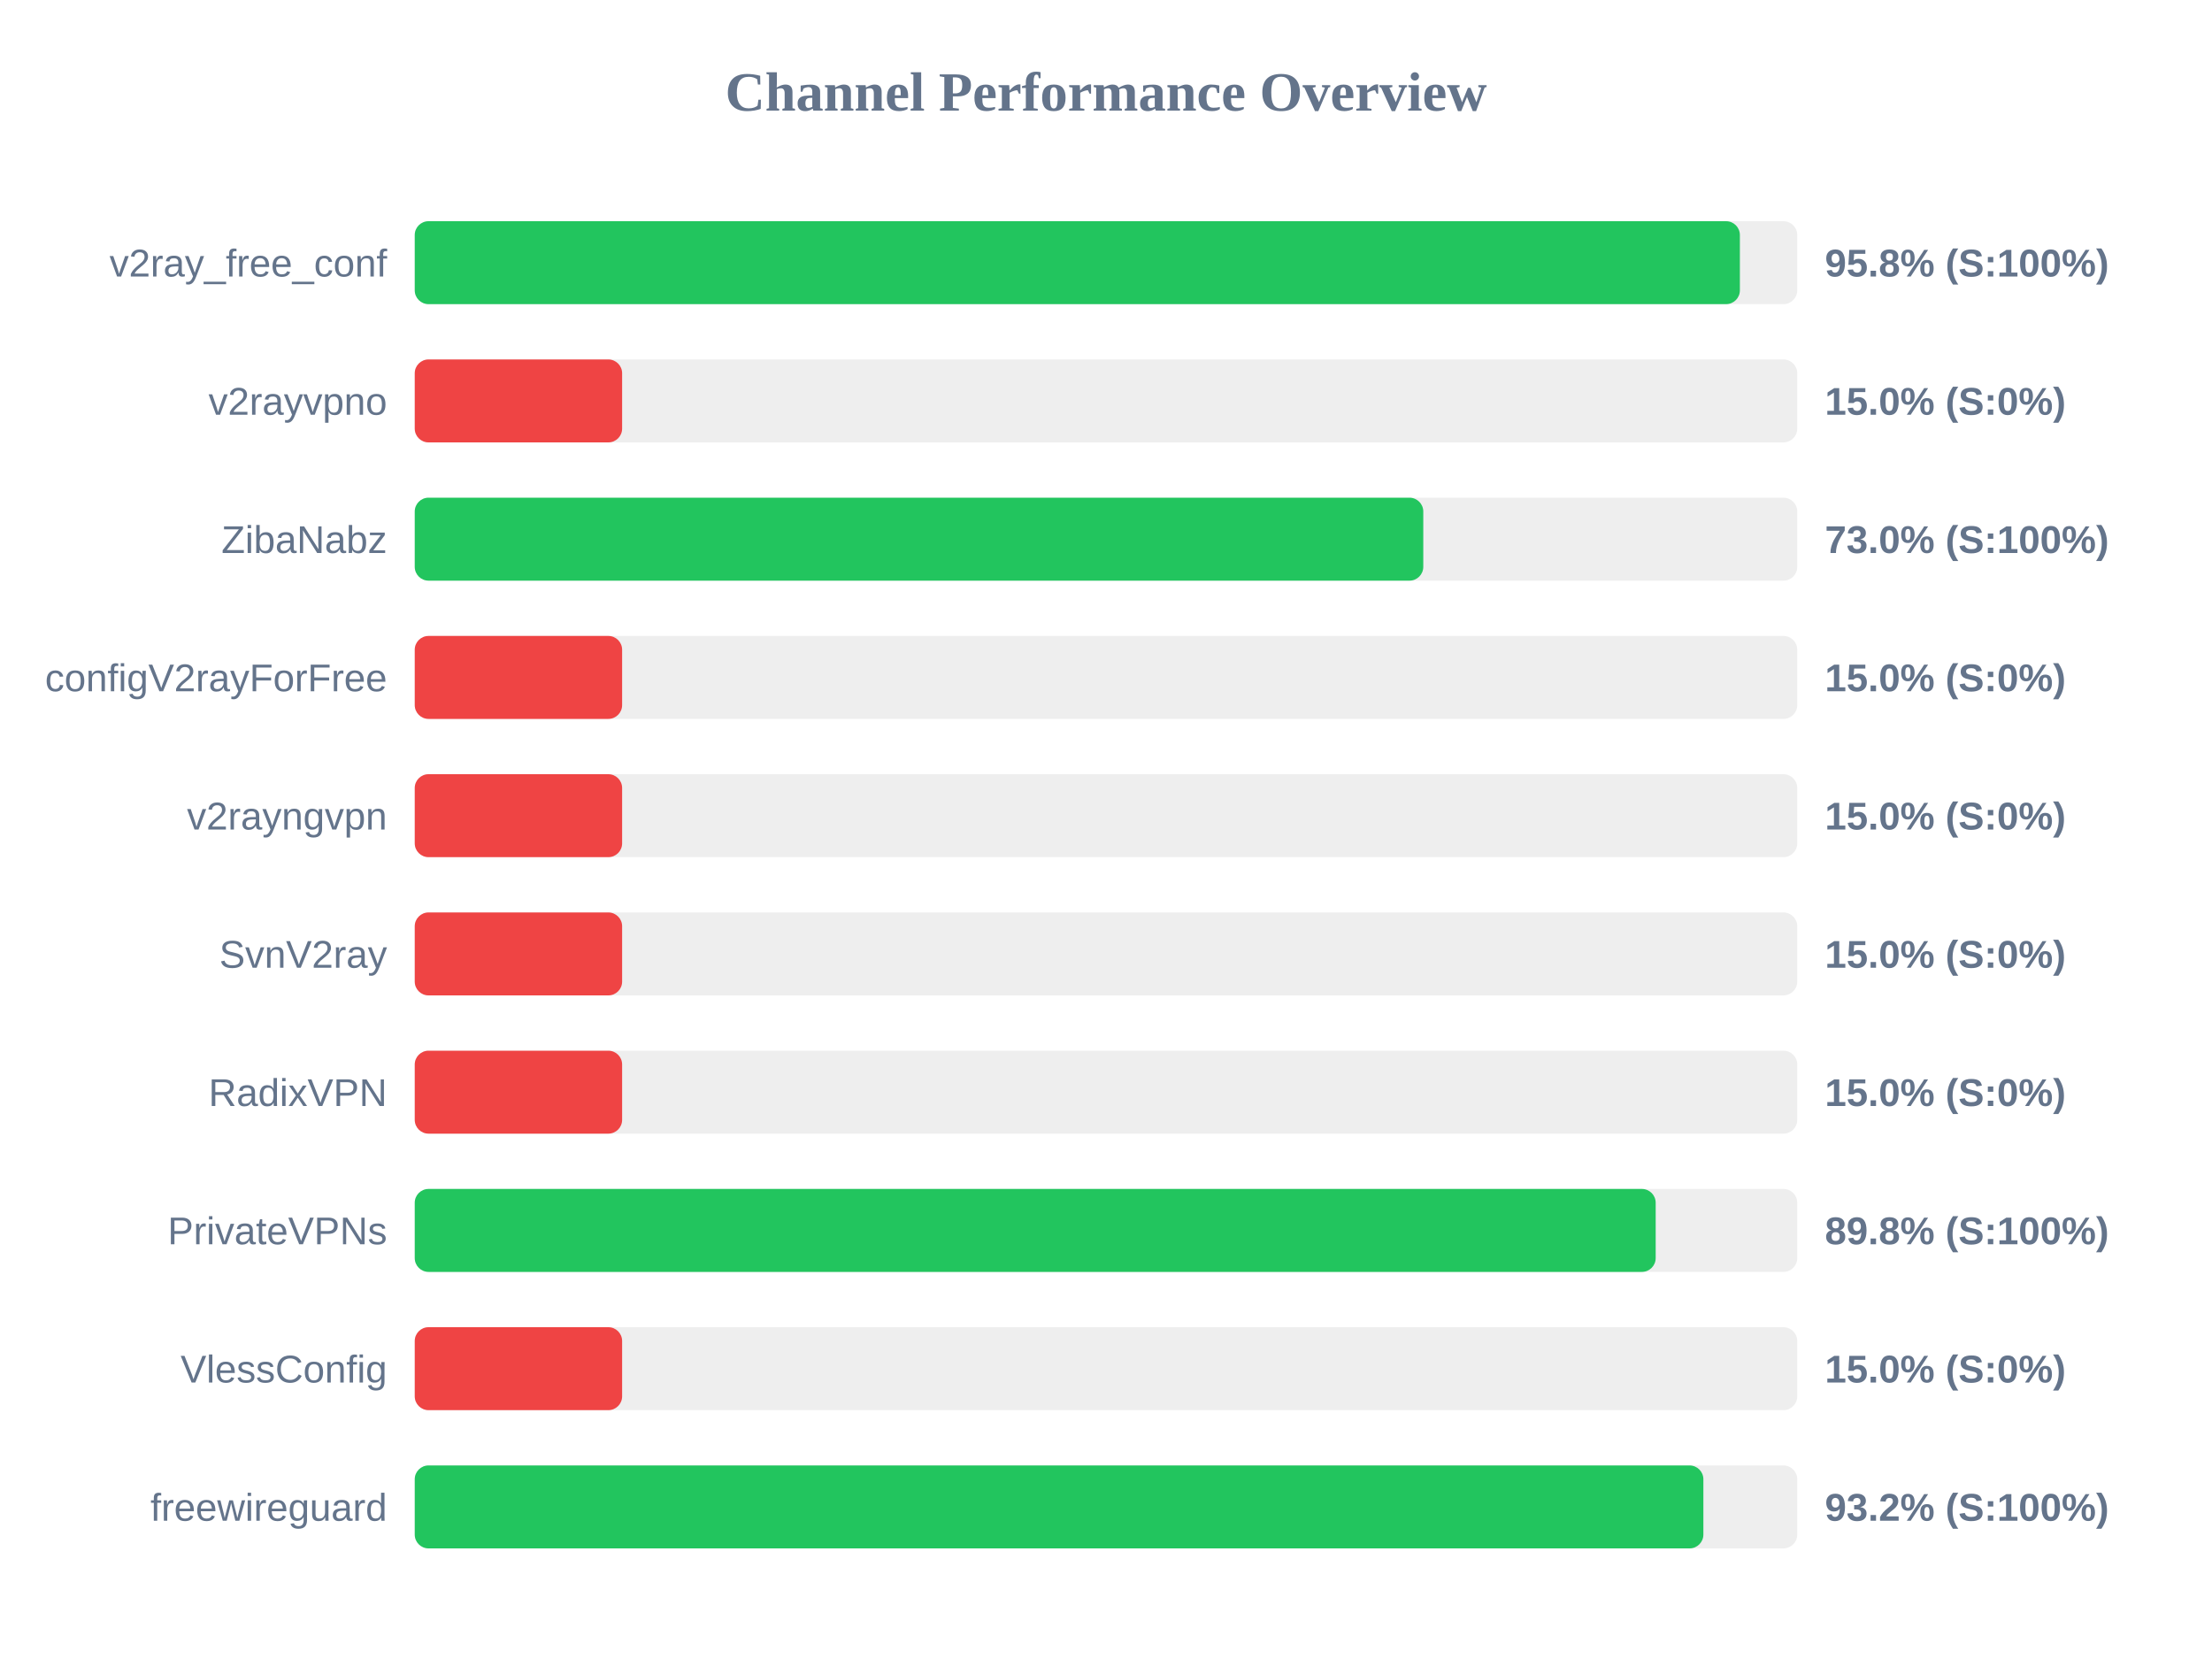
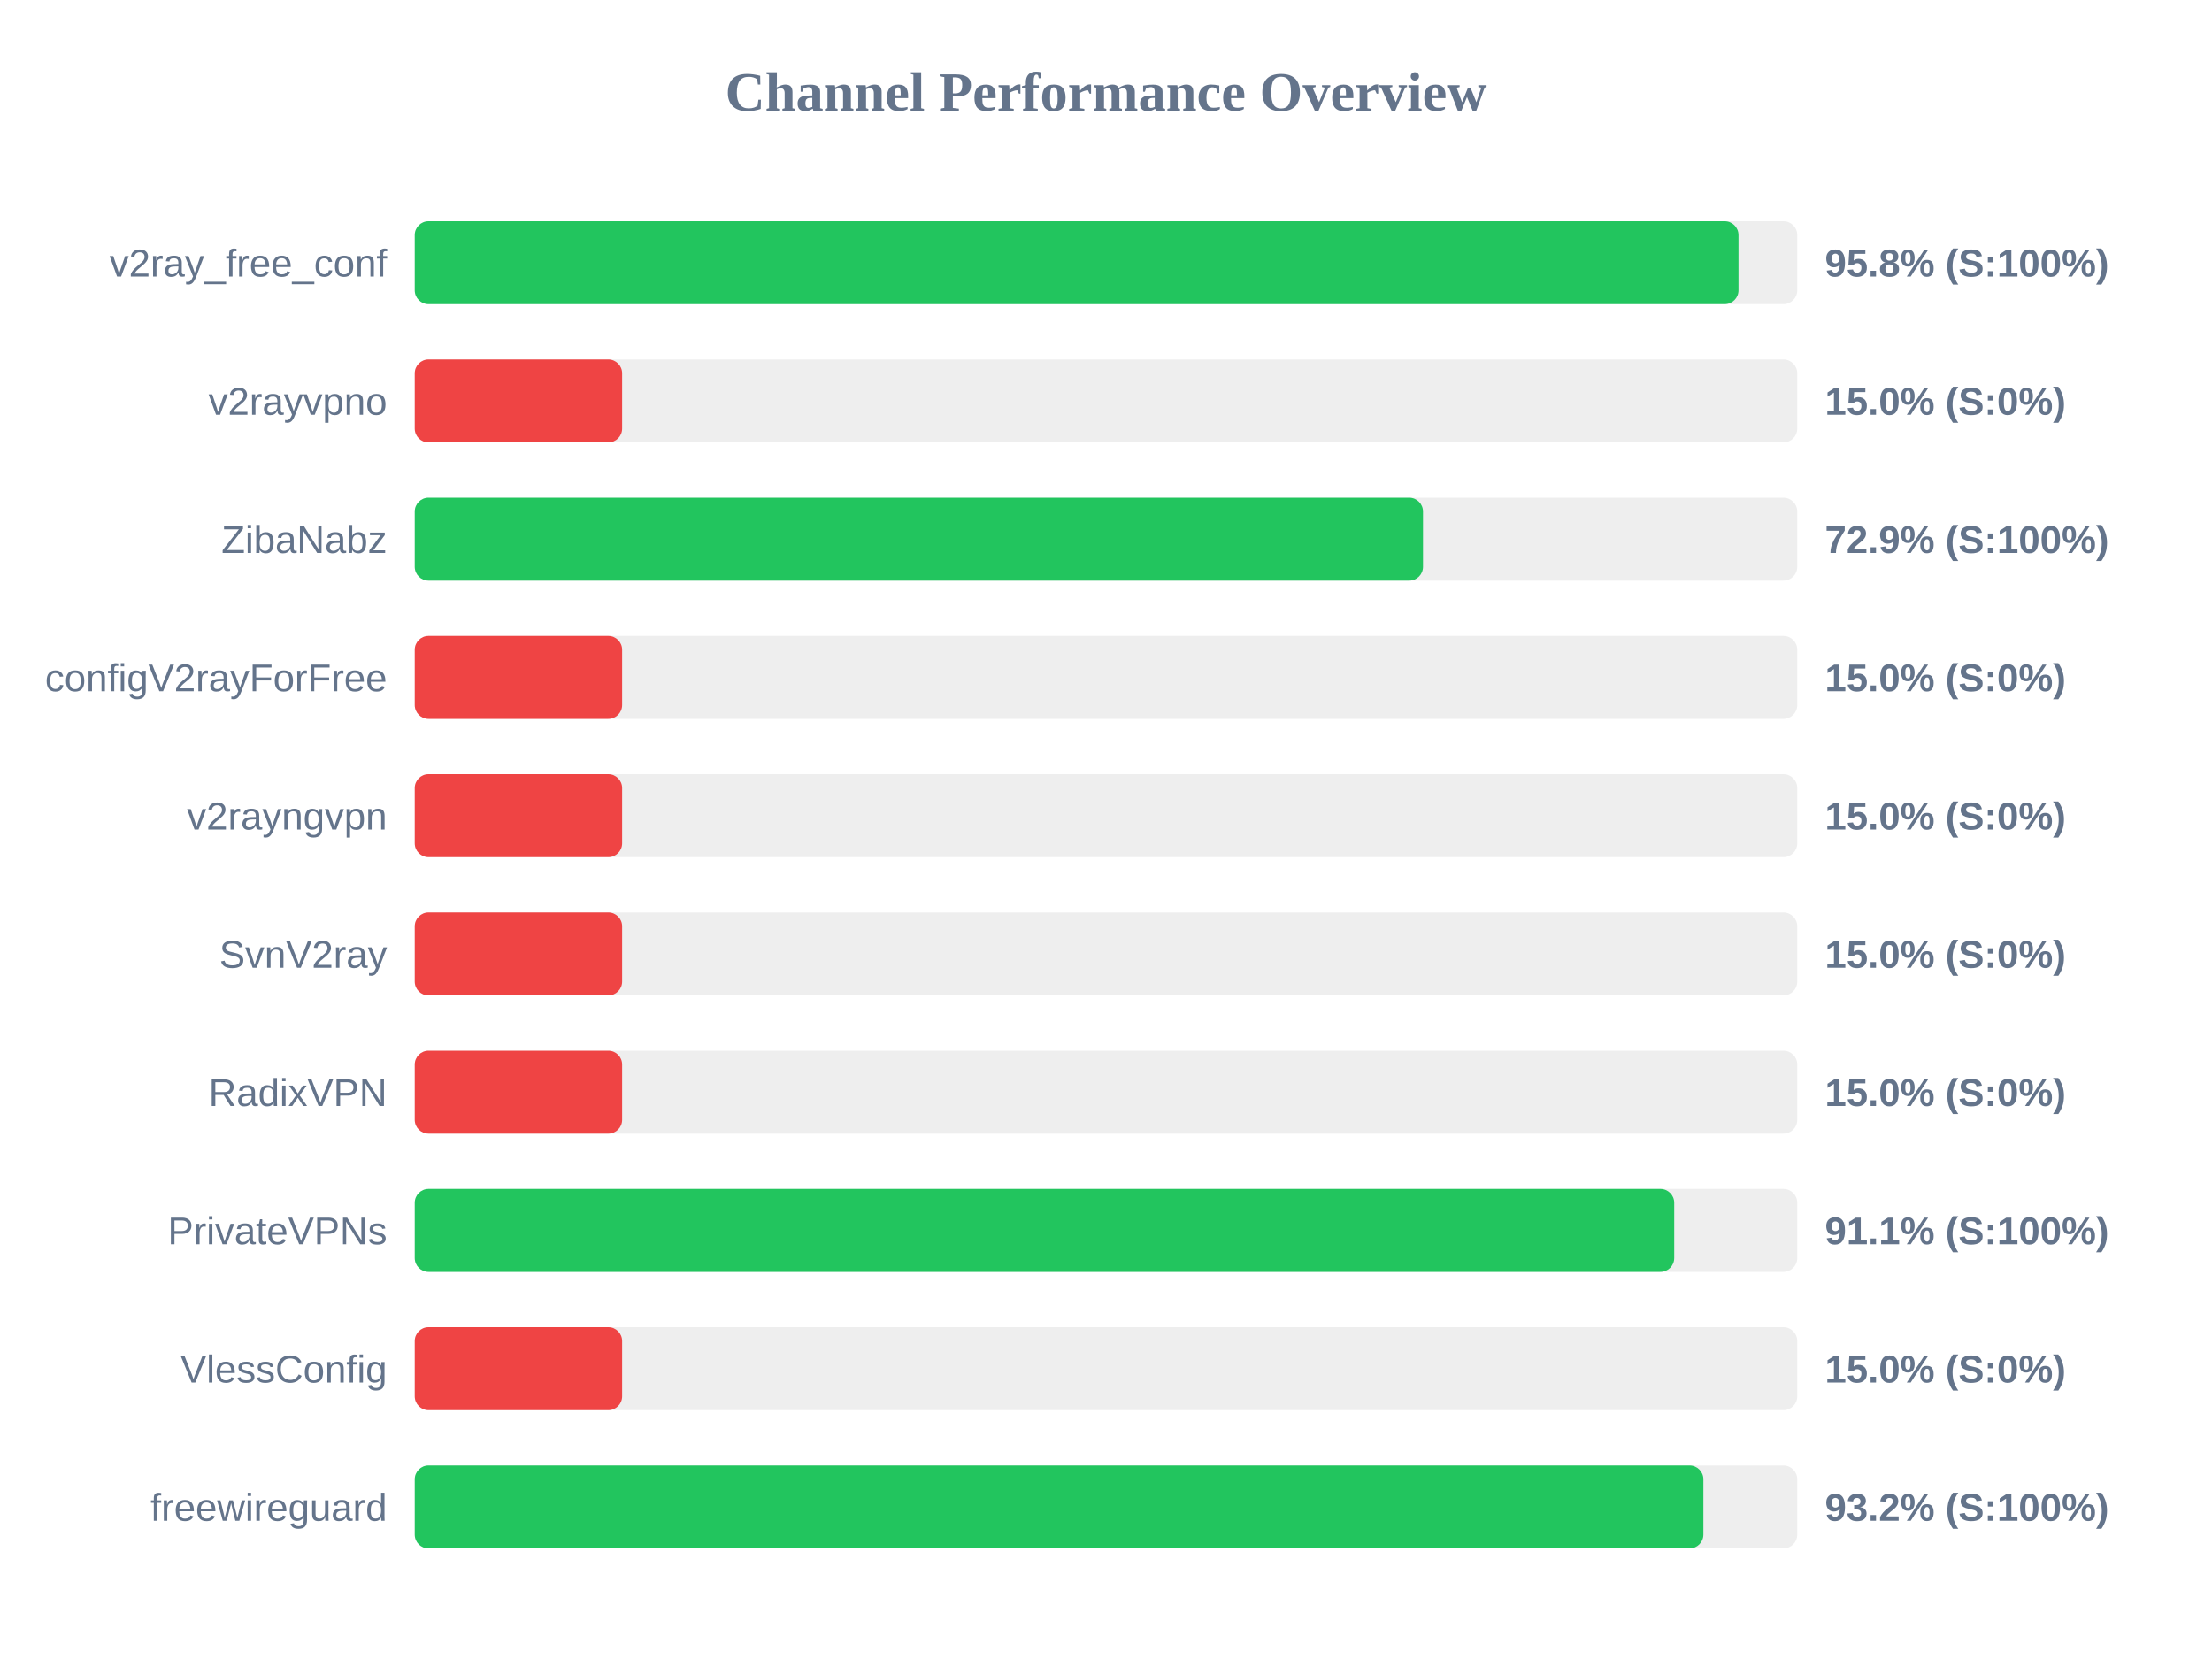
<svg xmlns="http://www.w3.org/2000/svg" width="800" height="600" version="1.1">
  <style>
        .row { font: 14px Arial; fill: #64748b; }
        .score { font: bold 14px Arial; fill: #64748b; }
    </style>
  <text x="400" y="40" text-anchor="middle" font-size="20px" font-weight="bold" fill="#64748b">Channel Performance Overview</text>
  <rect x="150" y="80" width="500" height="30" fill="#eee" rx="5" />
-   <rect x="150" y="80" width="479.25" height="30" fill="#22c55e" rx="5" />
+   <rect x="150" y="80" width="478.75" height="30" fill="#22c55e" rx="5" />
  <text x="140" y="100" text-anchor="end" class="row">v2ray_free_conf</text>
  <text x="660" y="100" text-anchor="start" class="score">95.8% (S:100%)</text>
  <rect x="150" y="130" width="500" height="30" fill="#eee" rx="5" />
  <rect x="150" y="130" width="75.0" height="30" fill="#ef4444" rx="5" />
  <text x="140" y="150" text-anchor="end" class="row">v2rayvpno</text>
  <text x="660" y="150" text-anchor="start" class="score">15.0% (S:0%)</text>
  <rect x="150" y="180" width="500" height="30" fill="#eee" rx="5" />
-   <rect x="150" y="180" width="364.75" height="30" fill="#22c55e" rx="5" />
+   <rect x="150" y="180" width="364.65" height="30" fill="#22c55e" rx="5" />
  <text x="140" y="200" text-anchor="end" class="row">ZibaNabz</text>
-   <text x="660" y="200" text-anchor="start" class="score">73.0% (S:100%)</text>
+   <text x="660" y="200" text-anchor="start" class="score">72.9% (S:100%)</text>
  <rect x="150" y="230" width="500" height="30" fill="#eee" rx="5" />
  <rect x="150" y="230" width="75.0" height="30" fill="#ef4444" rx="5" />
  <text x="140" y="250" text-anchor="end" class="row">configV2rayForFree</text>
  <text x="660" y="250" text-anchor="start" class="score">15.0% (S:0%)</text>
  <rect x="150" y="280" width="500" height="30" fill="#eee" rx="5" />
  <rect x="150" y="280" width="75.0" height="30" fill="#ef4444" rx="5" />
  <text x="140" y="300" text-anchor="end" class="row">v2rayngvpn</text>
  <text x="660" y="300" text-anchor="start" class="score">15.0% (S:0%)</text>
  <rect x="150" y="330" width="500" height="30" fill="#eee" rx="5" />
  <rect x="150" y="330" width="75.0" height="30" fill="#ef4444" rx="5" />
  <text x="140" y="350" text-anchor="end" class="row">SvnV2ray</text>
  <text x="660" y="350" text-anchor="start" class="score">15.0% (S:0%)</text>
  <rect x="150" y="380" width="500" height="30" fill="#eee" rx="5" />
  <rect x="150" y="380" width="75.0" height="30" fill="#ef4444" rx="5" />
  <text x="140" y="400" text-anchor="end" class="row">RadixVPN</text>
  <text x="660" y="400" text-anchor="start" class="score">15.0% (S:0%)</text>
  <rect x="150" y="430" width="500" height="30" fill="#eee" rx="5" />
-   <rect x="150" y="430" width="448.8" height="30" fill="#22c55e" rx="5" />
+   <rect x="150" y="430" width="455.5" height="30" fill="#22c55e" rx="5" />
  <text x="140" y="450" text-anchor="end" class="row">PrivateVPNs</text>
-   <text x="660" y="450" text-anchor="start" class="score">89.8% (S:100%)</text>
+   <text x="660" y="450" text-anchor="start" class="score">91.1% (S:100%)</text>
  <rect x="150" y="480" width="500" height="30" fill="#eee" rx="5" />
  <rect x="150" y="480" width="75.0" height="30" fill="#ef4444" rx="5" />
  <text x="140" y="500" text-anchor="end" class="row">VlessConfig</text>
  <text x="660" y="500" text-anchor="start" class="score">15.0% (S:0%)</text>
  <rect x="150" y="530" width="500" height="30" fill="#eee" rx="5" />
  <rect x="150" y="530" width="466.05" height="30" fill="#22c55e" rx="5" />
  <text x="140" y="550" text-anchor="end" class="row">freewireguard</text>
  <text x="660" y="550" text-anchor="start" class="score">93.2% (S:100%)</text>
</svg>
